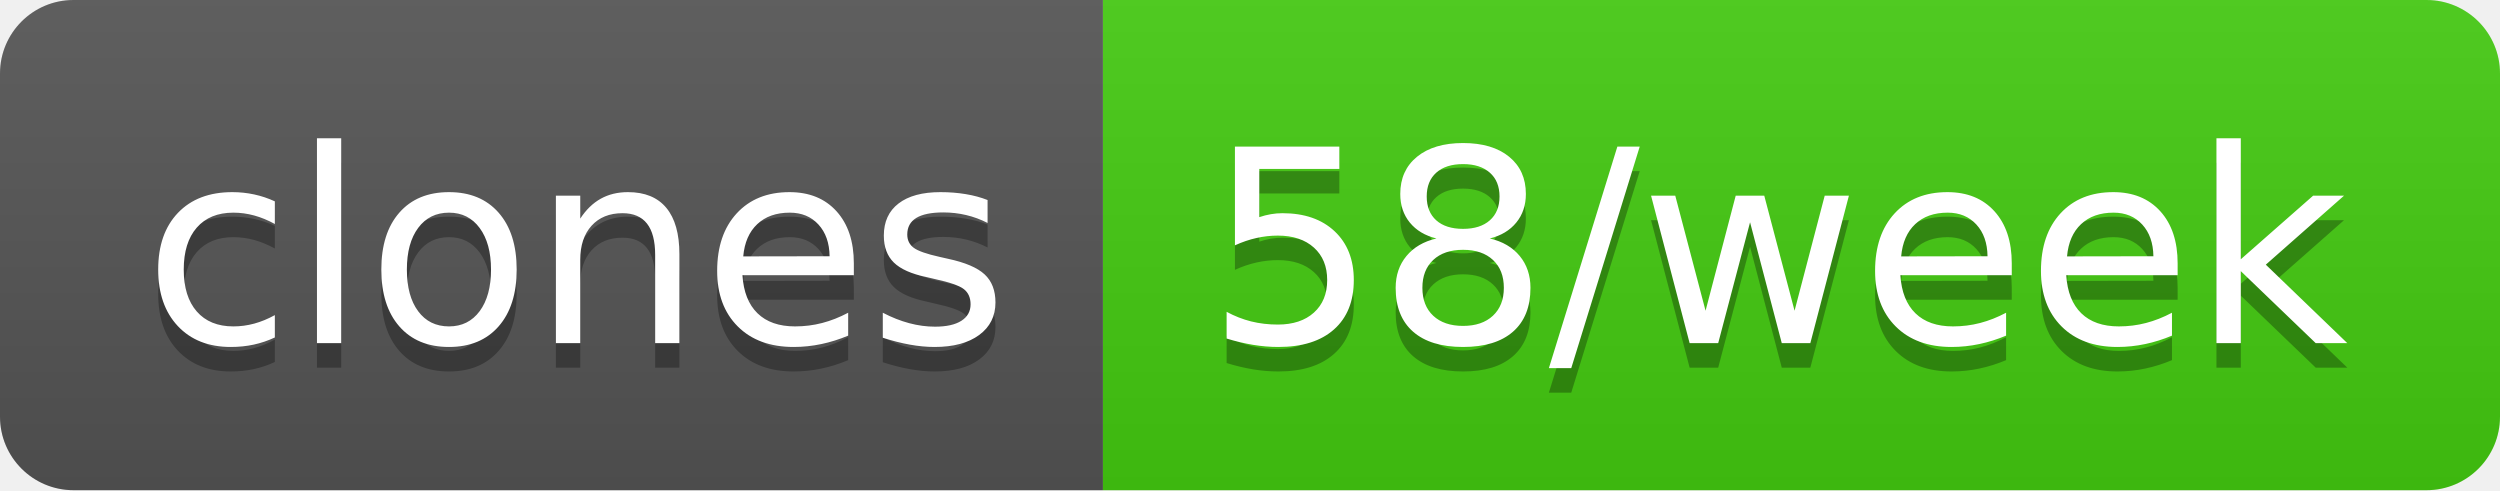
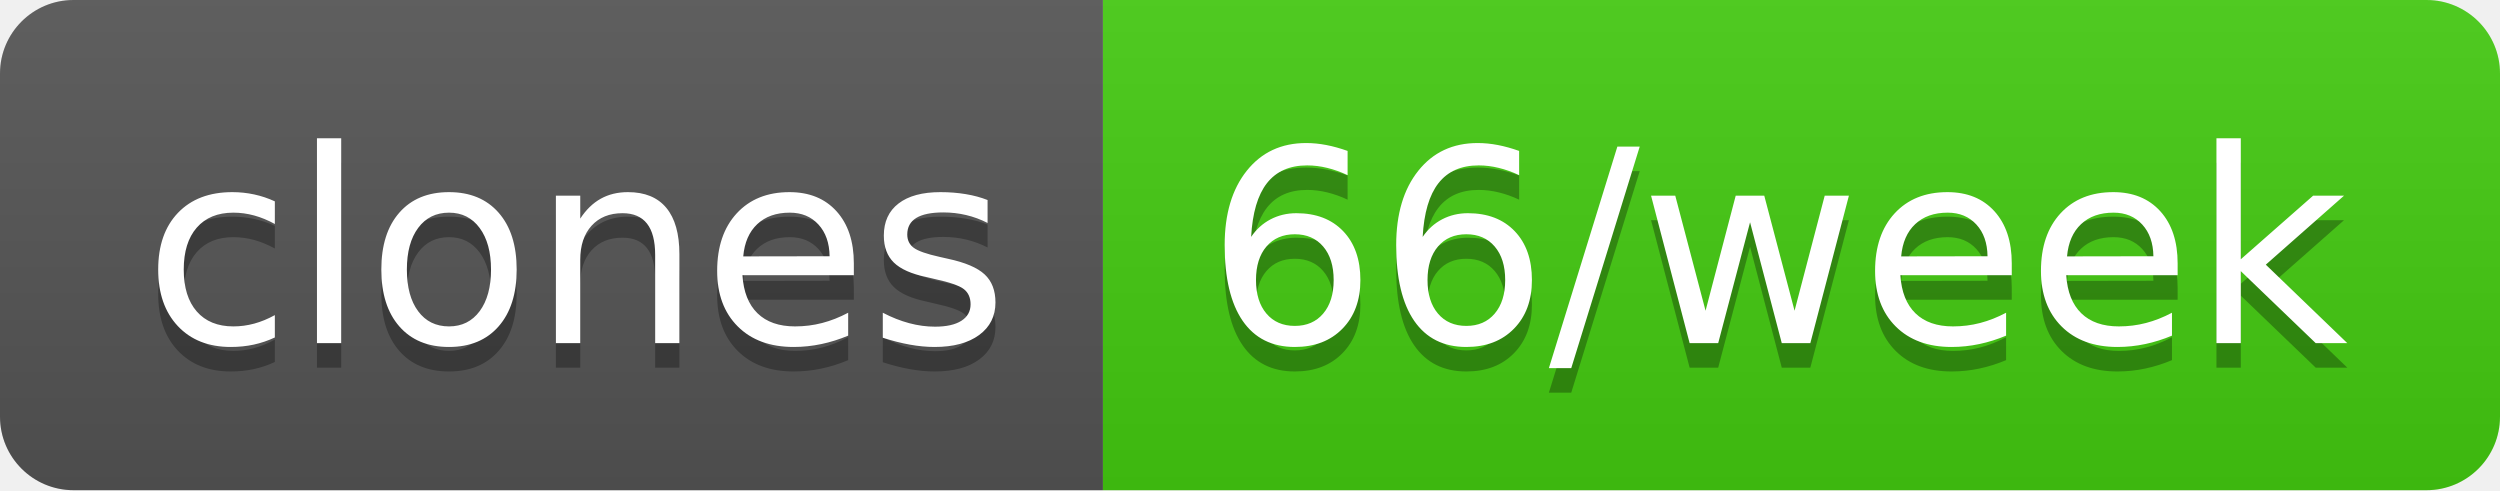
- <svg xmlns="http://www.w3.org/2000/svg" width="102" height="20" role="img" aria-label="clones: 58/week">
+ <svg xmlns="http://www.w3.org/2000/svg" width="102" height="20" role="img" aria-label="clones: 66/week">
  <linearGradient id="s" x2="0" y2="100%">
    <stop offset="0" stop-color="#bbb" stop-opacity=".1" />
    <stop offset="1" stop-opacity=".1" />
  </linearGradient>
  <clipPath id="r">
    <rect width="102" height="20" rx="3" fill="#fff" />
  </clipPath>
  <g clip-path="url(#r)">
    <rect width="45" height="20" fill="#555" />
    <rect x="45" width="57" height="20" fill="#4c1" />
    <rect width="102" height="20" fill="url(#s)" />
  </g>
  <g fill="#fff" text-anchor="middle" font-family="Verdana,Geneva,DejaVu Sans,sans-serif" text-rendering="geometricPrecision" font-size="110">
    <text aria-hidden="true" x="235" y="150" fill="#010101" fill-opacity=".3" transform="scale(.1)" textLength="350">clones</text>
    <text x="235" y="140" transform="scale(.1)" fill="#fff" textLength="350">clones</text>
-     <text aria-hidden="true" x="725" y="150" fill="#010101" fill-opacity=".3" transform="scale(.1)" textLength="470">58/week</text>
-     <text x="725" y="140" transform="scale(.1)" fill="#fff" textLength="470">58/week</text>
+     <text aria-hidden="true" x="725" y="150" fill="#010101" fill-opacity=".3" transform="scale(.1)" textLength="470">66/week</text>
+     <text x="725" y="140" transform="scale(.1)" fill="#fff" textLength="470">66/week</text>
  </g>
</svg>
